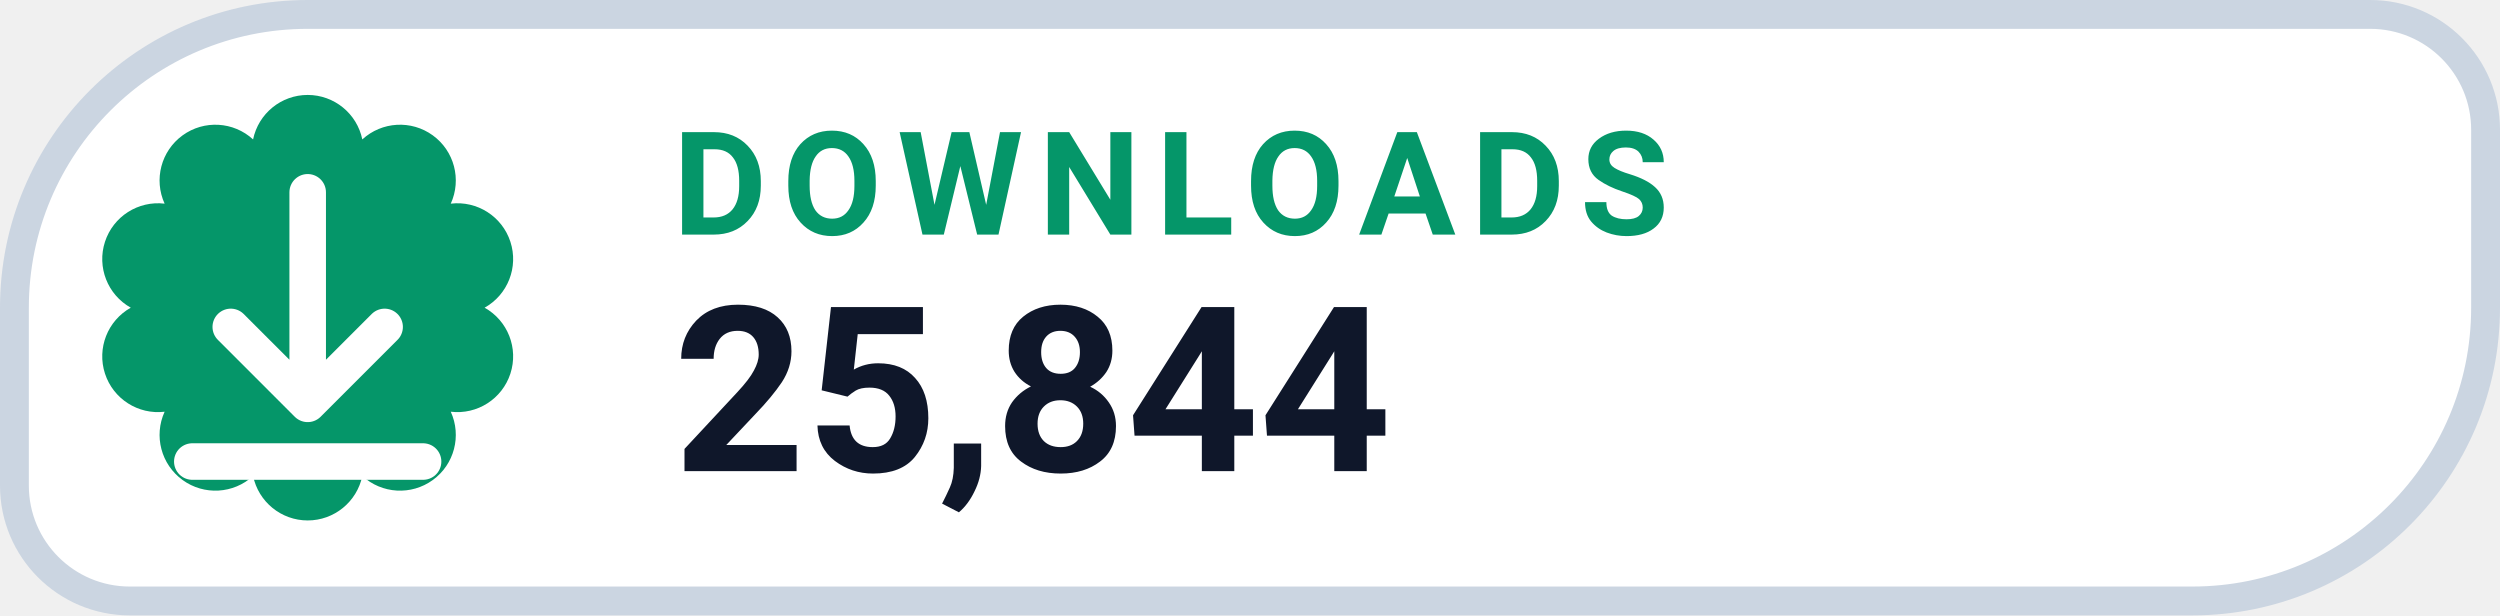
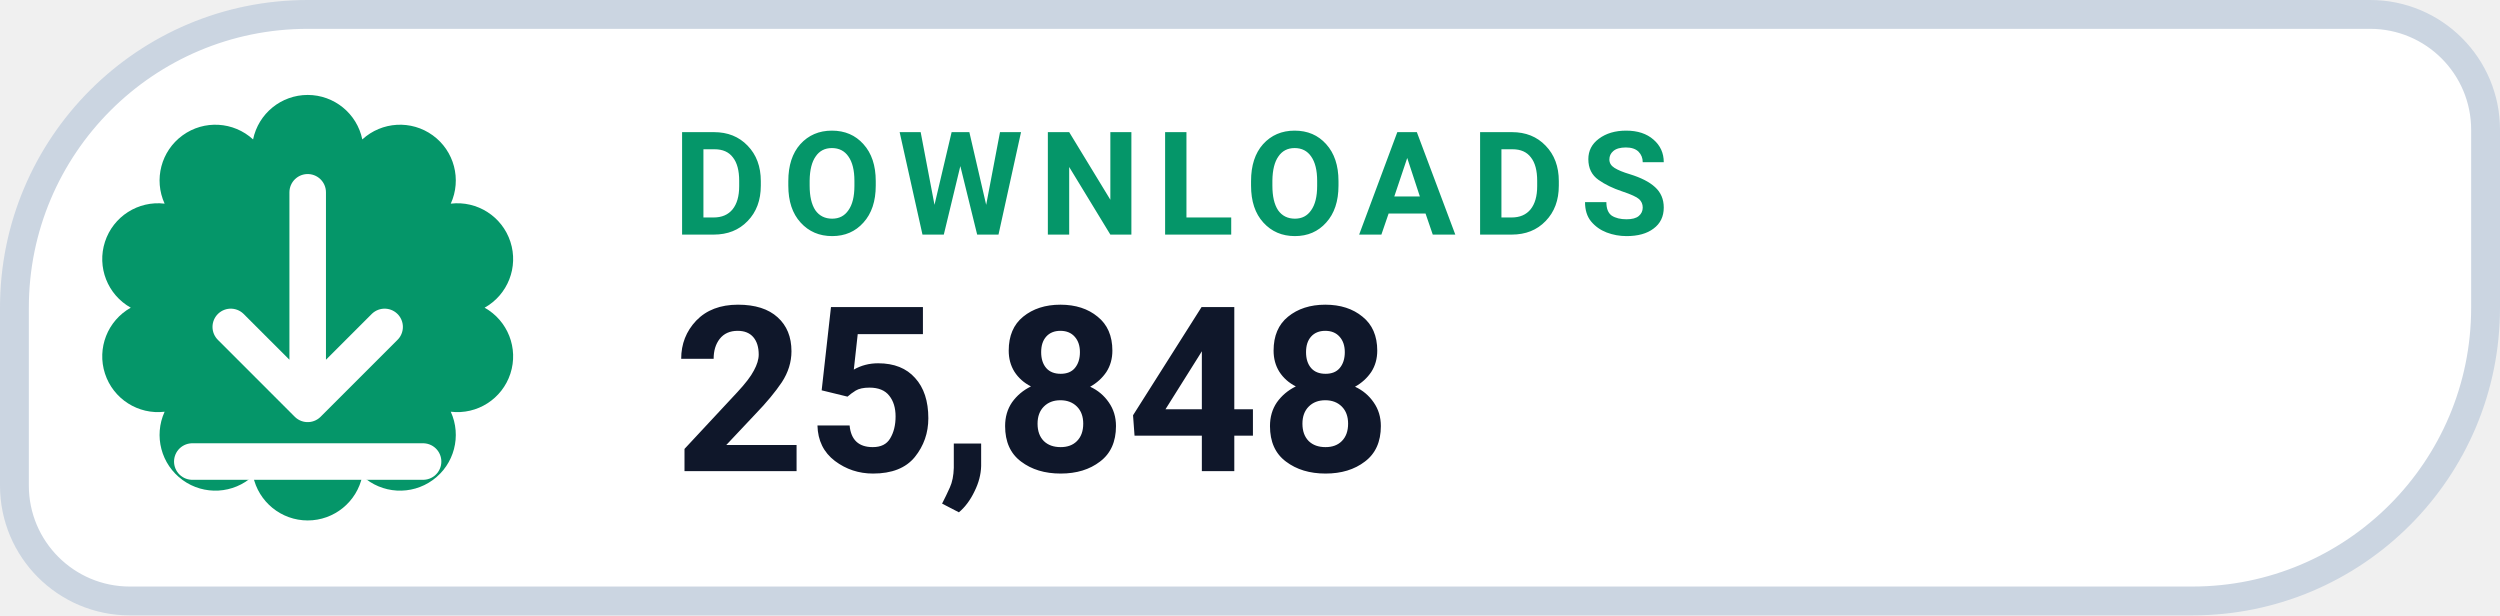
- <svg xmlns="http://www.w3.org/2000/svg" width="130" height="32" viewBox="0 0 130 32" role="img" aria-label="DOWNLOADS 25,844">
+ <svg xmlns="http://www.w3.org/2000/svg" width="130" height="32" viewBox="0 0 130 32" role="img" aria-label="DOWNLOADS 25,848">
  <path d="M 16.00 0.75 H 123.25 A 6.00 6.00 0 0 1 129.25 6.75 V 16.00 A 15.25 15.25 0 0 1 114.00 31.25 H 6.75 A 6.00 6.00 0 0 1 0.75 25.25 V 16.00 A 15.25 15.25 0 0 1 16.00 0.75 Z" fill="#FFFFFF" stroke="#CBD5E1" stroke-width="1.5" />
  <path d="M 13.16 7.25 A 2.90 2.90 0 0 1 18.84 7.25 A 2.90 2.90 0 0 1 23.44 10.59 A 2.90 2.90 0 0 1 25.20 16.00 A 2.90 2.90 0 0 1 23.44 21.41 A 2.90 2.90 0 0 1 18.84 24.75 A 2.90 2.90 0 0 1 13.16 24.75 A 2.90 2.90 0 0 1 8.56 21.41 A 2.90 2.90 0 0 1 6.80 16.00 A 2.90 2.90 0 0 1 8.56 10.59 A 2.90 2.90 0 0 1 13.16 7.25 Z" fill="#059669" />
  <g transform="translate(16 16)" style="color:#FFFFFF;">
    <path d="M0 -6 v11 m0 0 l4 -4 m-4 4 l-4 -4 M-6 8 h12" fill="none" stroke="currentColor" stroke-width="1.9" stroke-linecap="round" stroke-linejoin="round" />
  </g>
  <text x="35" y="12.2" fill="#059669" font-family="-apple-system,BlinkMacSystemFont,'Segoe UI',Roboto,Helvetica,Arial,sans-serif" font-size="7.5" font-weight="700" letter-spacing=".8">DOWNLOADS</text>
-   <text x="35" y="24.5" fill="#0F172A" font-family="-apple-system,BlinkMacSystemFont,'Segoe UI',Roboto,Helvetica,Arial,sans-serif" font-size="12" font-weight="750">25,844</text>
+   <text x="35" y="24.5" fill="#0F172A" font-family="-apple-system,BlinkMacSystemFont,'Segoe UI',Roboto,Helvetica,Arial,sans-serif" font-size="12" font-weight="750">25,848</text>
</svg>
